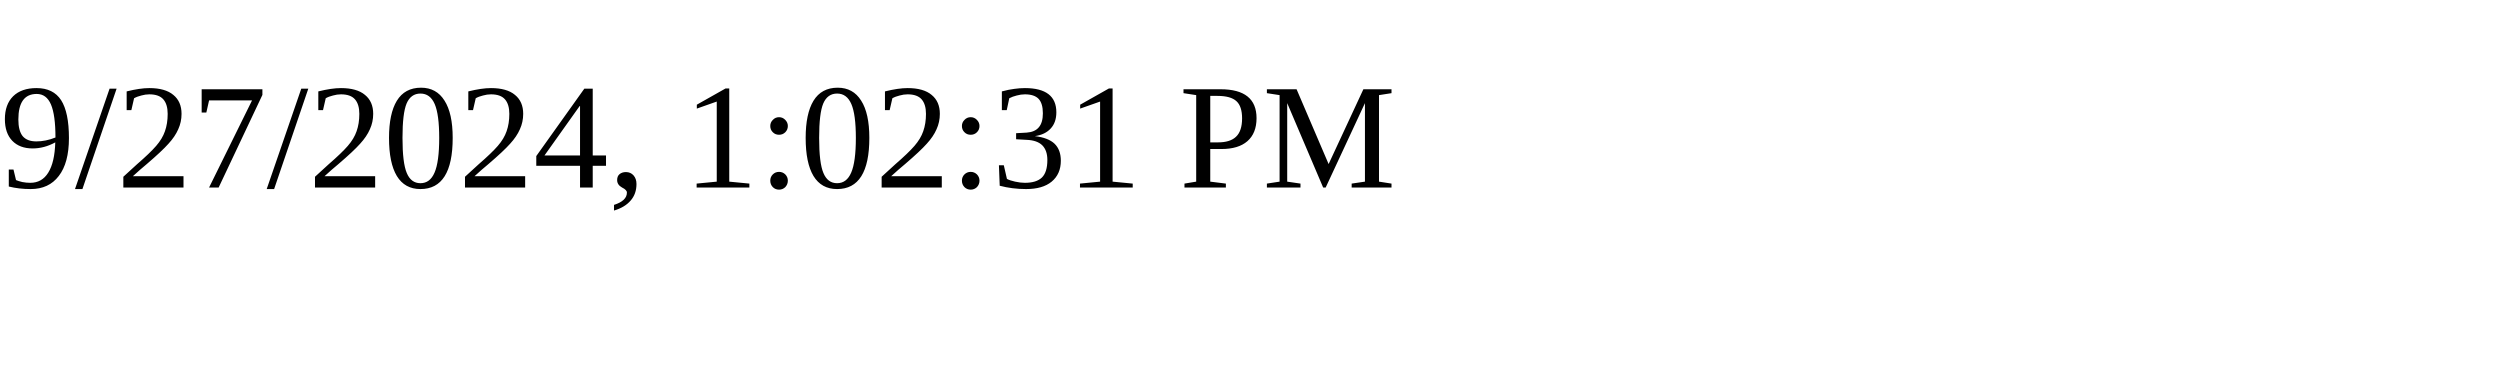
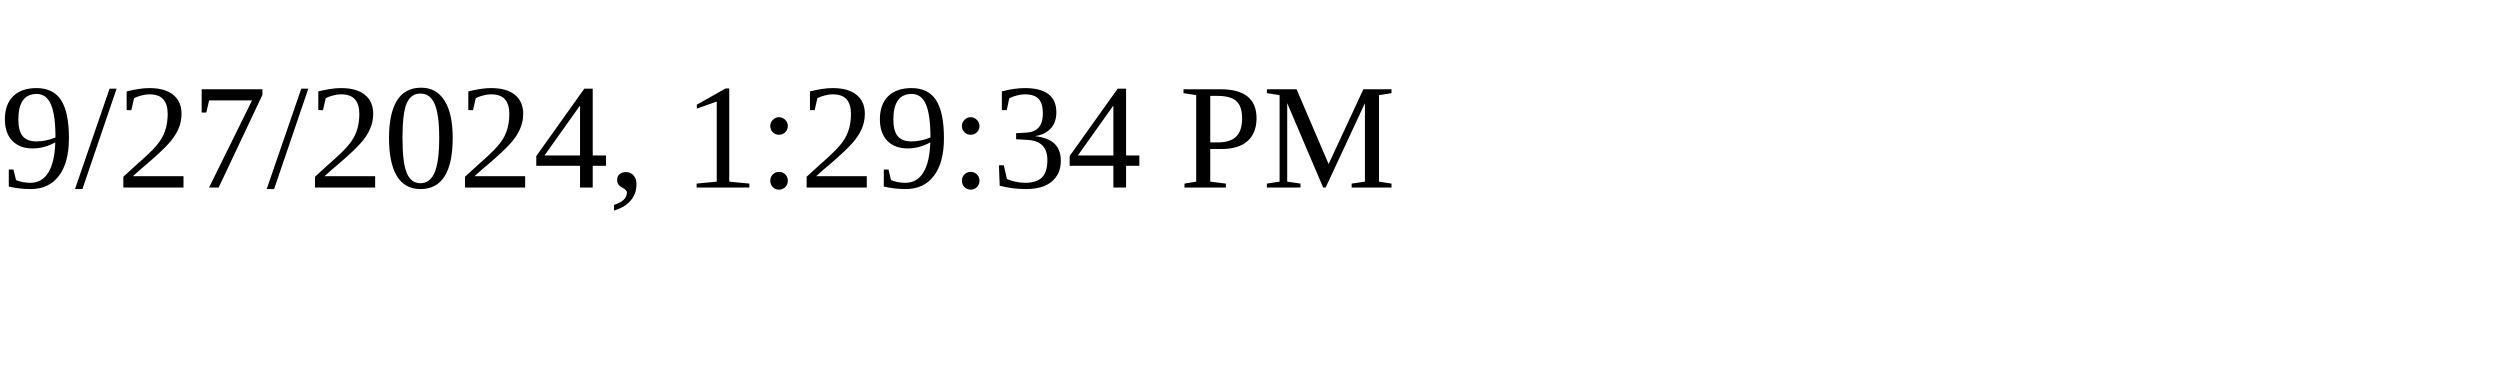
<svg xmlns="http://www.w3.org/2000/svg" height="30" width="200">
-   <text x="0" y="15">9/27/2024, 1:02:31 PM</text>
+   <text x="0" y="15">9/27/2024, 1:29:34 PM</text>
</svg>
